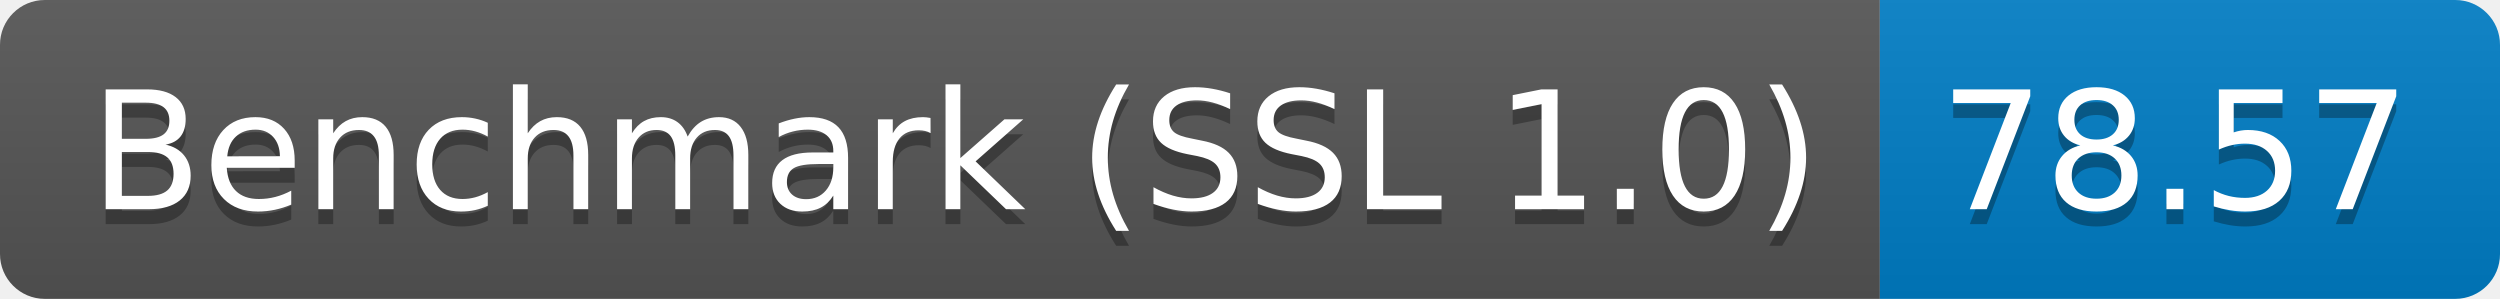
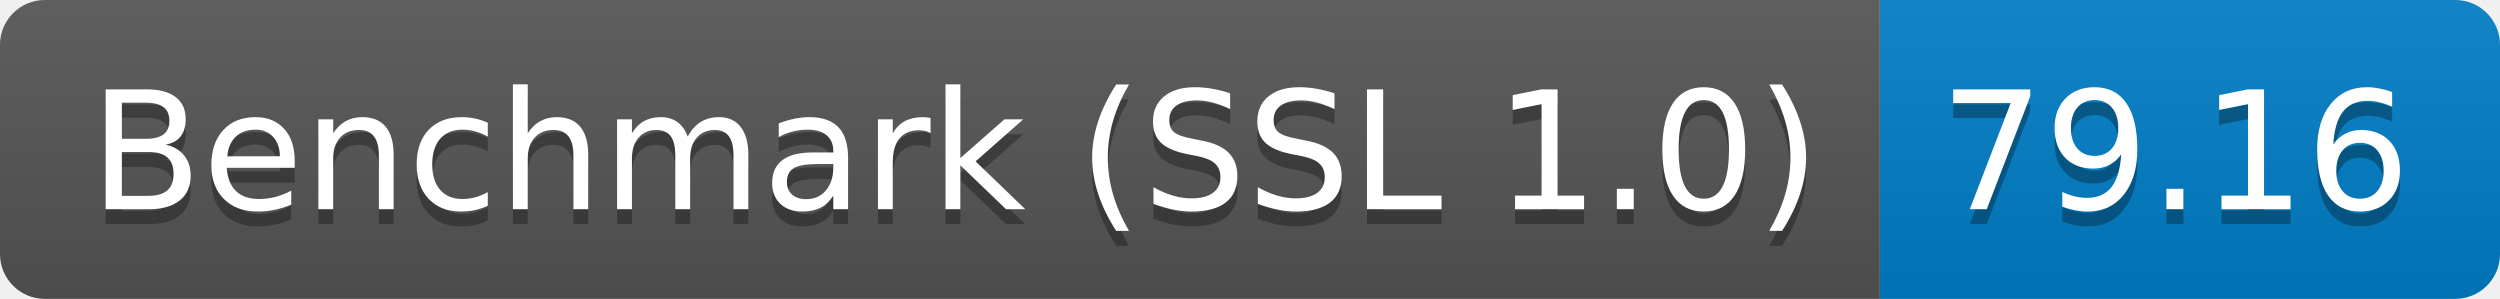
<svg xmlns="http://www.w3.org/2000/svg" height="20" width="167.3">
  <linearGradient id="smooth" x2="0" y2="100%">
    <stop offset="0" stop-color="#bbb" stop-opacity=".1" />
    <stop offset="1" stop-opacity=".1" />
  </linearGradient>
  <clipPath id="round">
    <rect fill="#fff" height="20" rx="3" width="167.3" />
  </clipPath>
  <g clip-path="url(#round)">
    <rect fill="#555" height="20" width="125.8" />
    <rect fill="#007ec6" height="20" width="41.5" x="125.8" />
    <rect fill="url(#smooth)" height="20" width="167.3" />
  </g>
  <g fill="#fff" font-family="DejaVu Sans,Verdana,Geneva,sans-serif" font-size="110" text-anchor="middle">
    <text fill="#010101" fill-opacity=".3" lengthAdjust="spacing" textLength="1158.0" transform="scale(0.1)" x="639.0" y="150">Benchmark (SSL 1.0)</text>
    <text lengthAdjust="spacing" textLength="1158.0" transform="scale(0.1)" x="639.0" y="140">Benchmark (SSL 1.0)</text>
-     <text fill="#010101" fill-opacity=".3" lengthAdjust="spacing" textLength="315.0" transform="scale(0.1)" x="1455.5" y="150">78.57</text>
-     <text lengthAdjust="spacing" textLength="315.0" transform="scale(0.1)" x="1455.5" y="140">78.57</text>
+     <text fill="#010101" fill-opacity=".3" lengthAdjust="spacing" textLength="315.0" transform="scale(0.1)" x="1455.5" y="150">79.16</text>
+     <text lengthAdjust="spacing" textLength="315.0" transform="scale(0.1)" x="1455.5" y="140">79.16</text>
  </g>
</svg>
